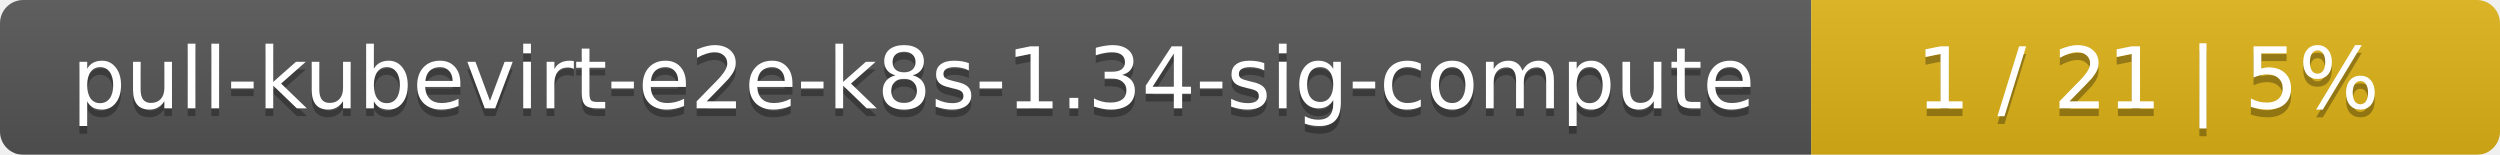
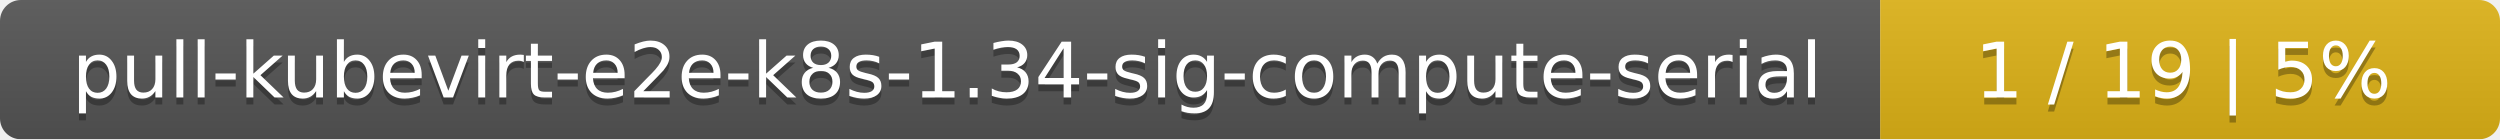
- <svg xmlns="http://www.w3.org/2000/svg" width="323" height="20">
+ <svg xmlns="http://www.w3.org/2000/svg" width="359" height="20">
  <linearGradient id="smooth" x2="0" y2="100%">
    <stop offset="0" stop-color="#bbb" stop-opacity=".1" />
    <stop offset="1" stop-opacity=".1" />
  </linearGradient>
  <mask id="round">
-     <rect width="323" height="20" rx="3" fill="#fff" />
+     <rect width="359" height="20" rx="3" fill="#fff" />
  </mask>
  <g mask="url(#round)">
-     <rect width="234" height="20" fill="#555" />
-     <rect x="234" width="89" height="20" fill="#dfb317" />
-     <rect width="323" height="20" fill="url(#smooth)" />
+     <rect width="270" height="20" fill="#555" />
+     <rect x="270" width="89" height="20" fill="#dfb317" />
+     <rect width="359" height="20" fill="url(#smooth)" />
  </g>
  <g fill="#fff" text-anchor="middle" font-family="DejaVu Sans,Verdana,Geneva,sans-serif" font-size="11">
-     <text x="118" y="15" fill="#010101" fill-opacity=".3">pull-kubevirt-e2e-k8s-1.34-sig-compute</text>
-     <text x="118" y="14">pull-kubevirt-e2e-k8s-1.34-sig-compute</text>
-     <text x="277.5" y="15" fill="#010101" fill-opacity=".3">1 / 21    |    5%</text>
-     <text x="277.5" y="14">1 / 21    |    5%</text>
+     <text x="136" y="15" fill="#010101" fill-opacity=".3">pull-kubevirt-e2e-k8s-1.34-sig-compute-serial</text>
+     <text x="136" y="14">pull-kubevirt-e2e-k8s-1.34-sig-compute-serial</text>
+     <text x="313.5" y="15" fill="#010101" fill-opacity=".3">1 / 19    |    5%</text>
+     <text x="313.5" y="14">1 / 19    |    5%</text>
  </g>
</svg>
